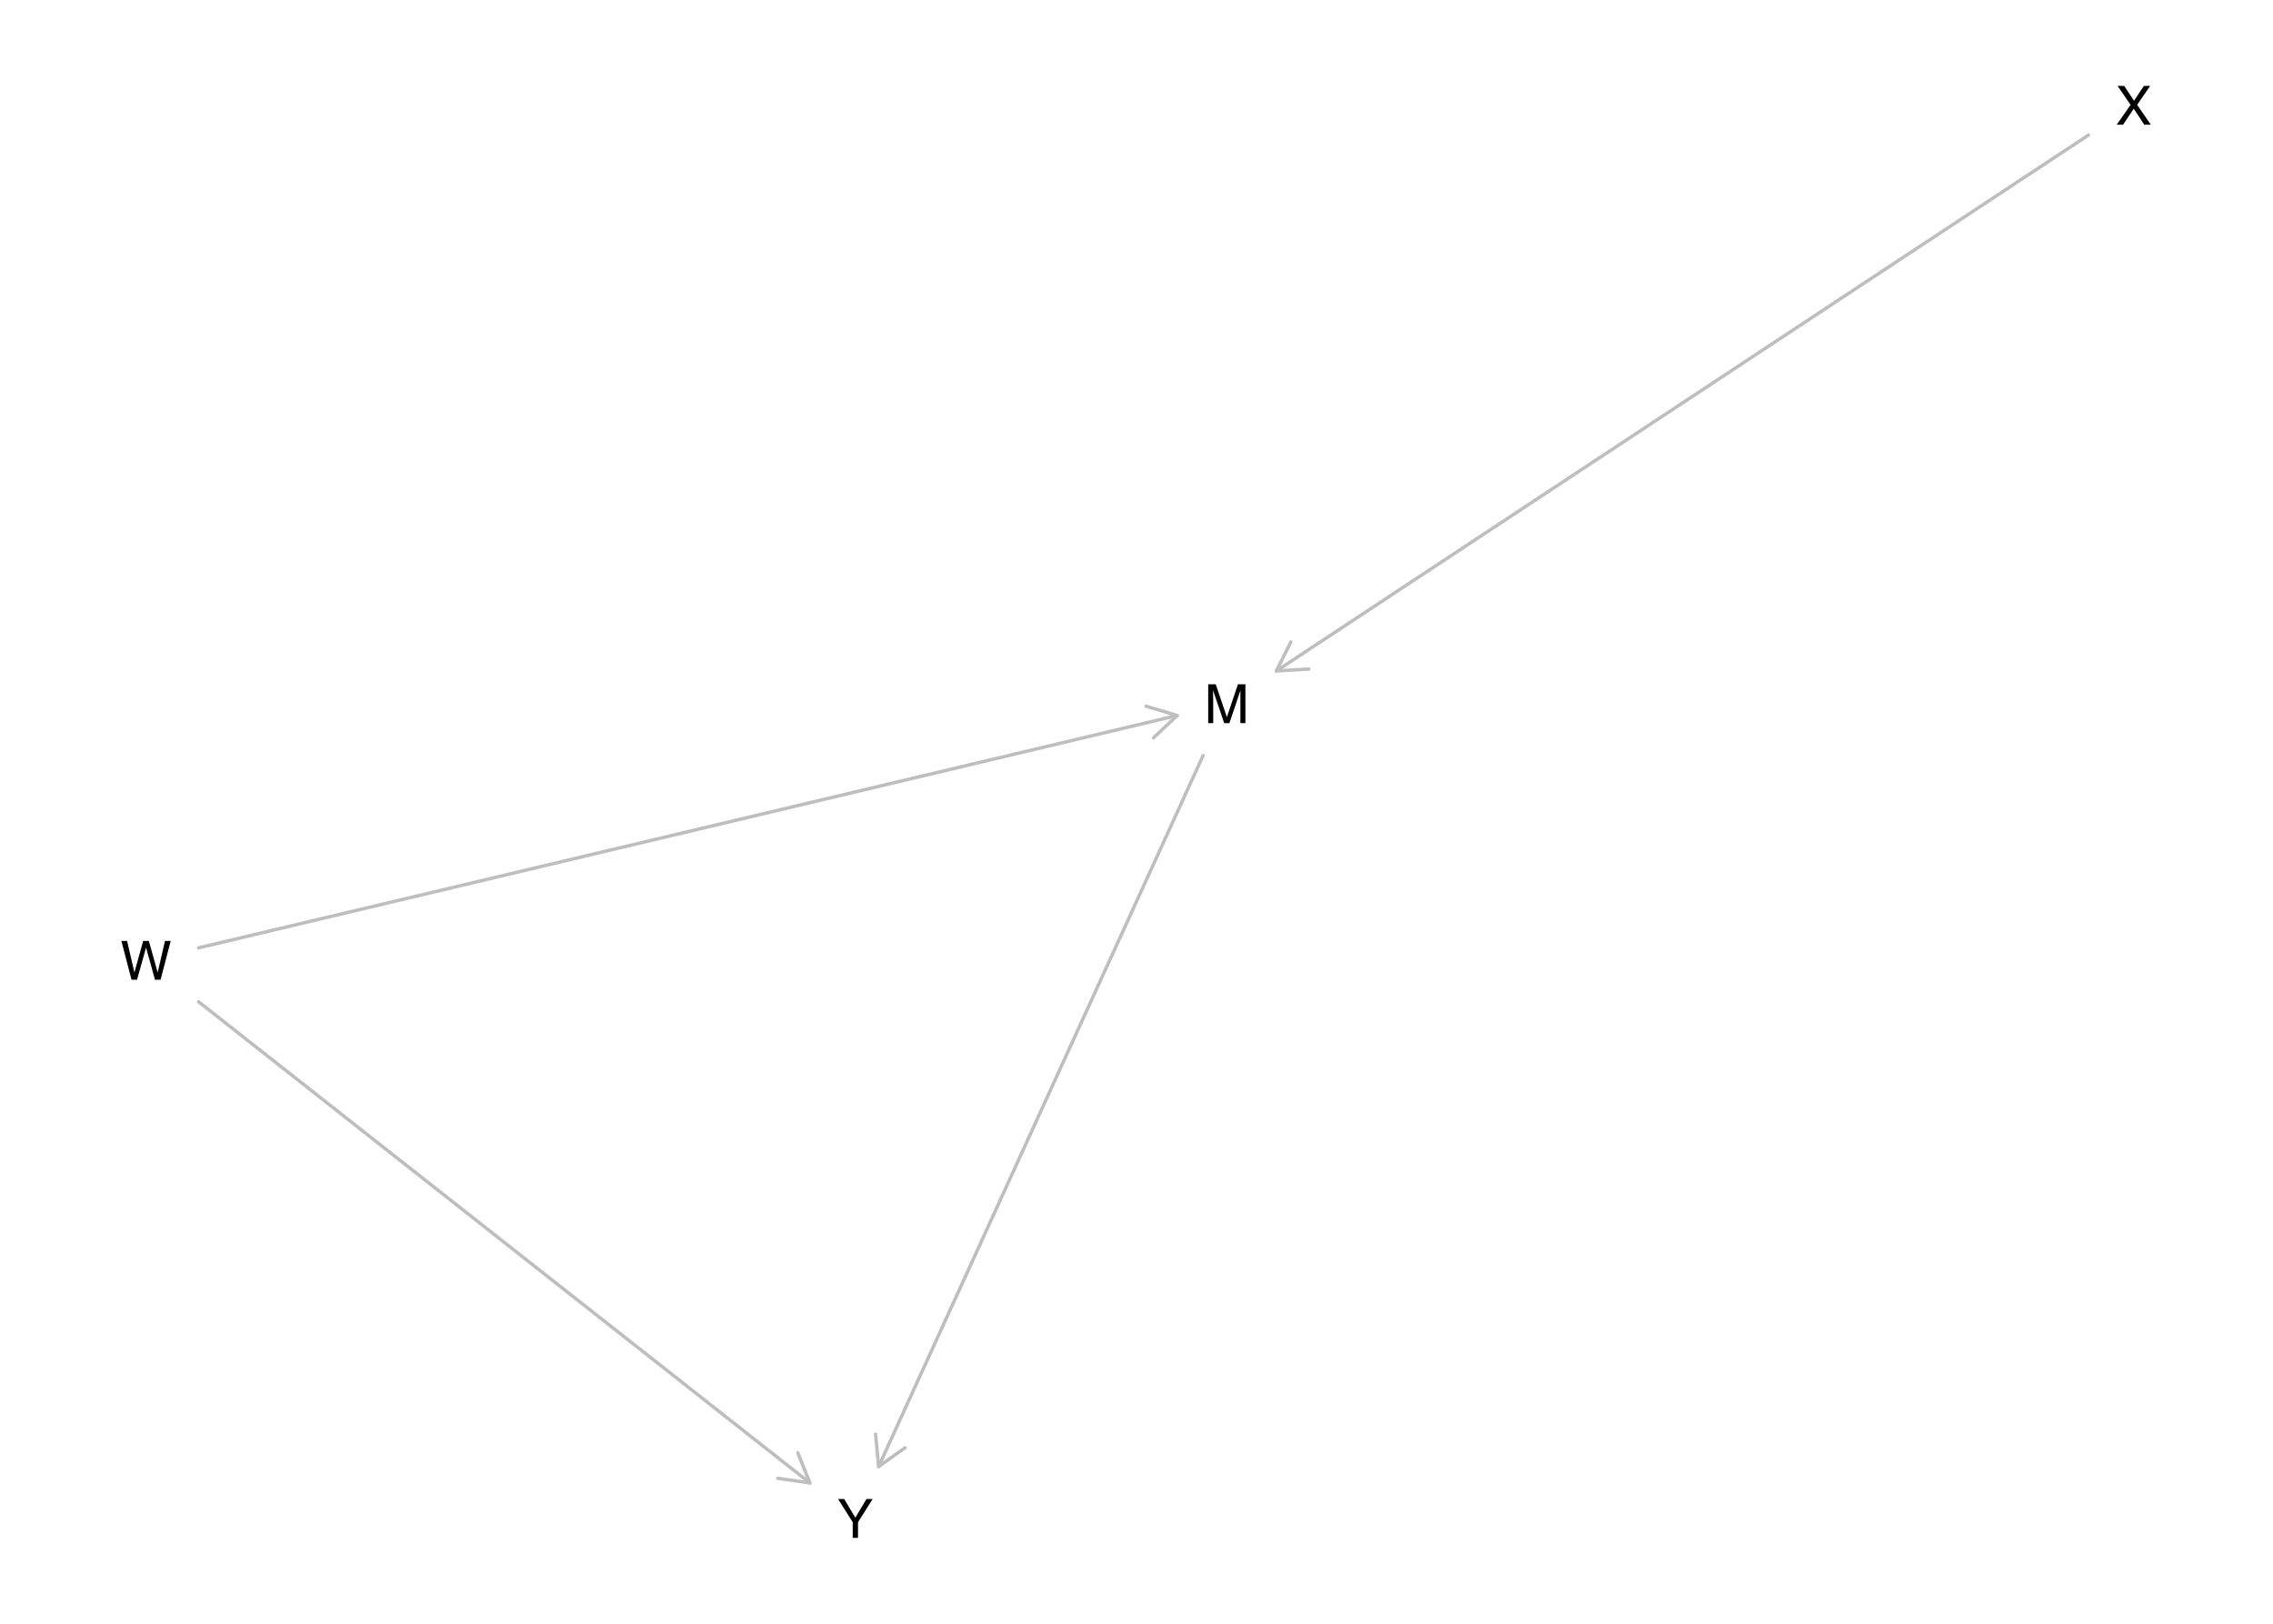
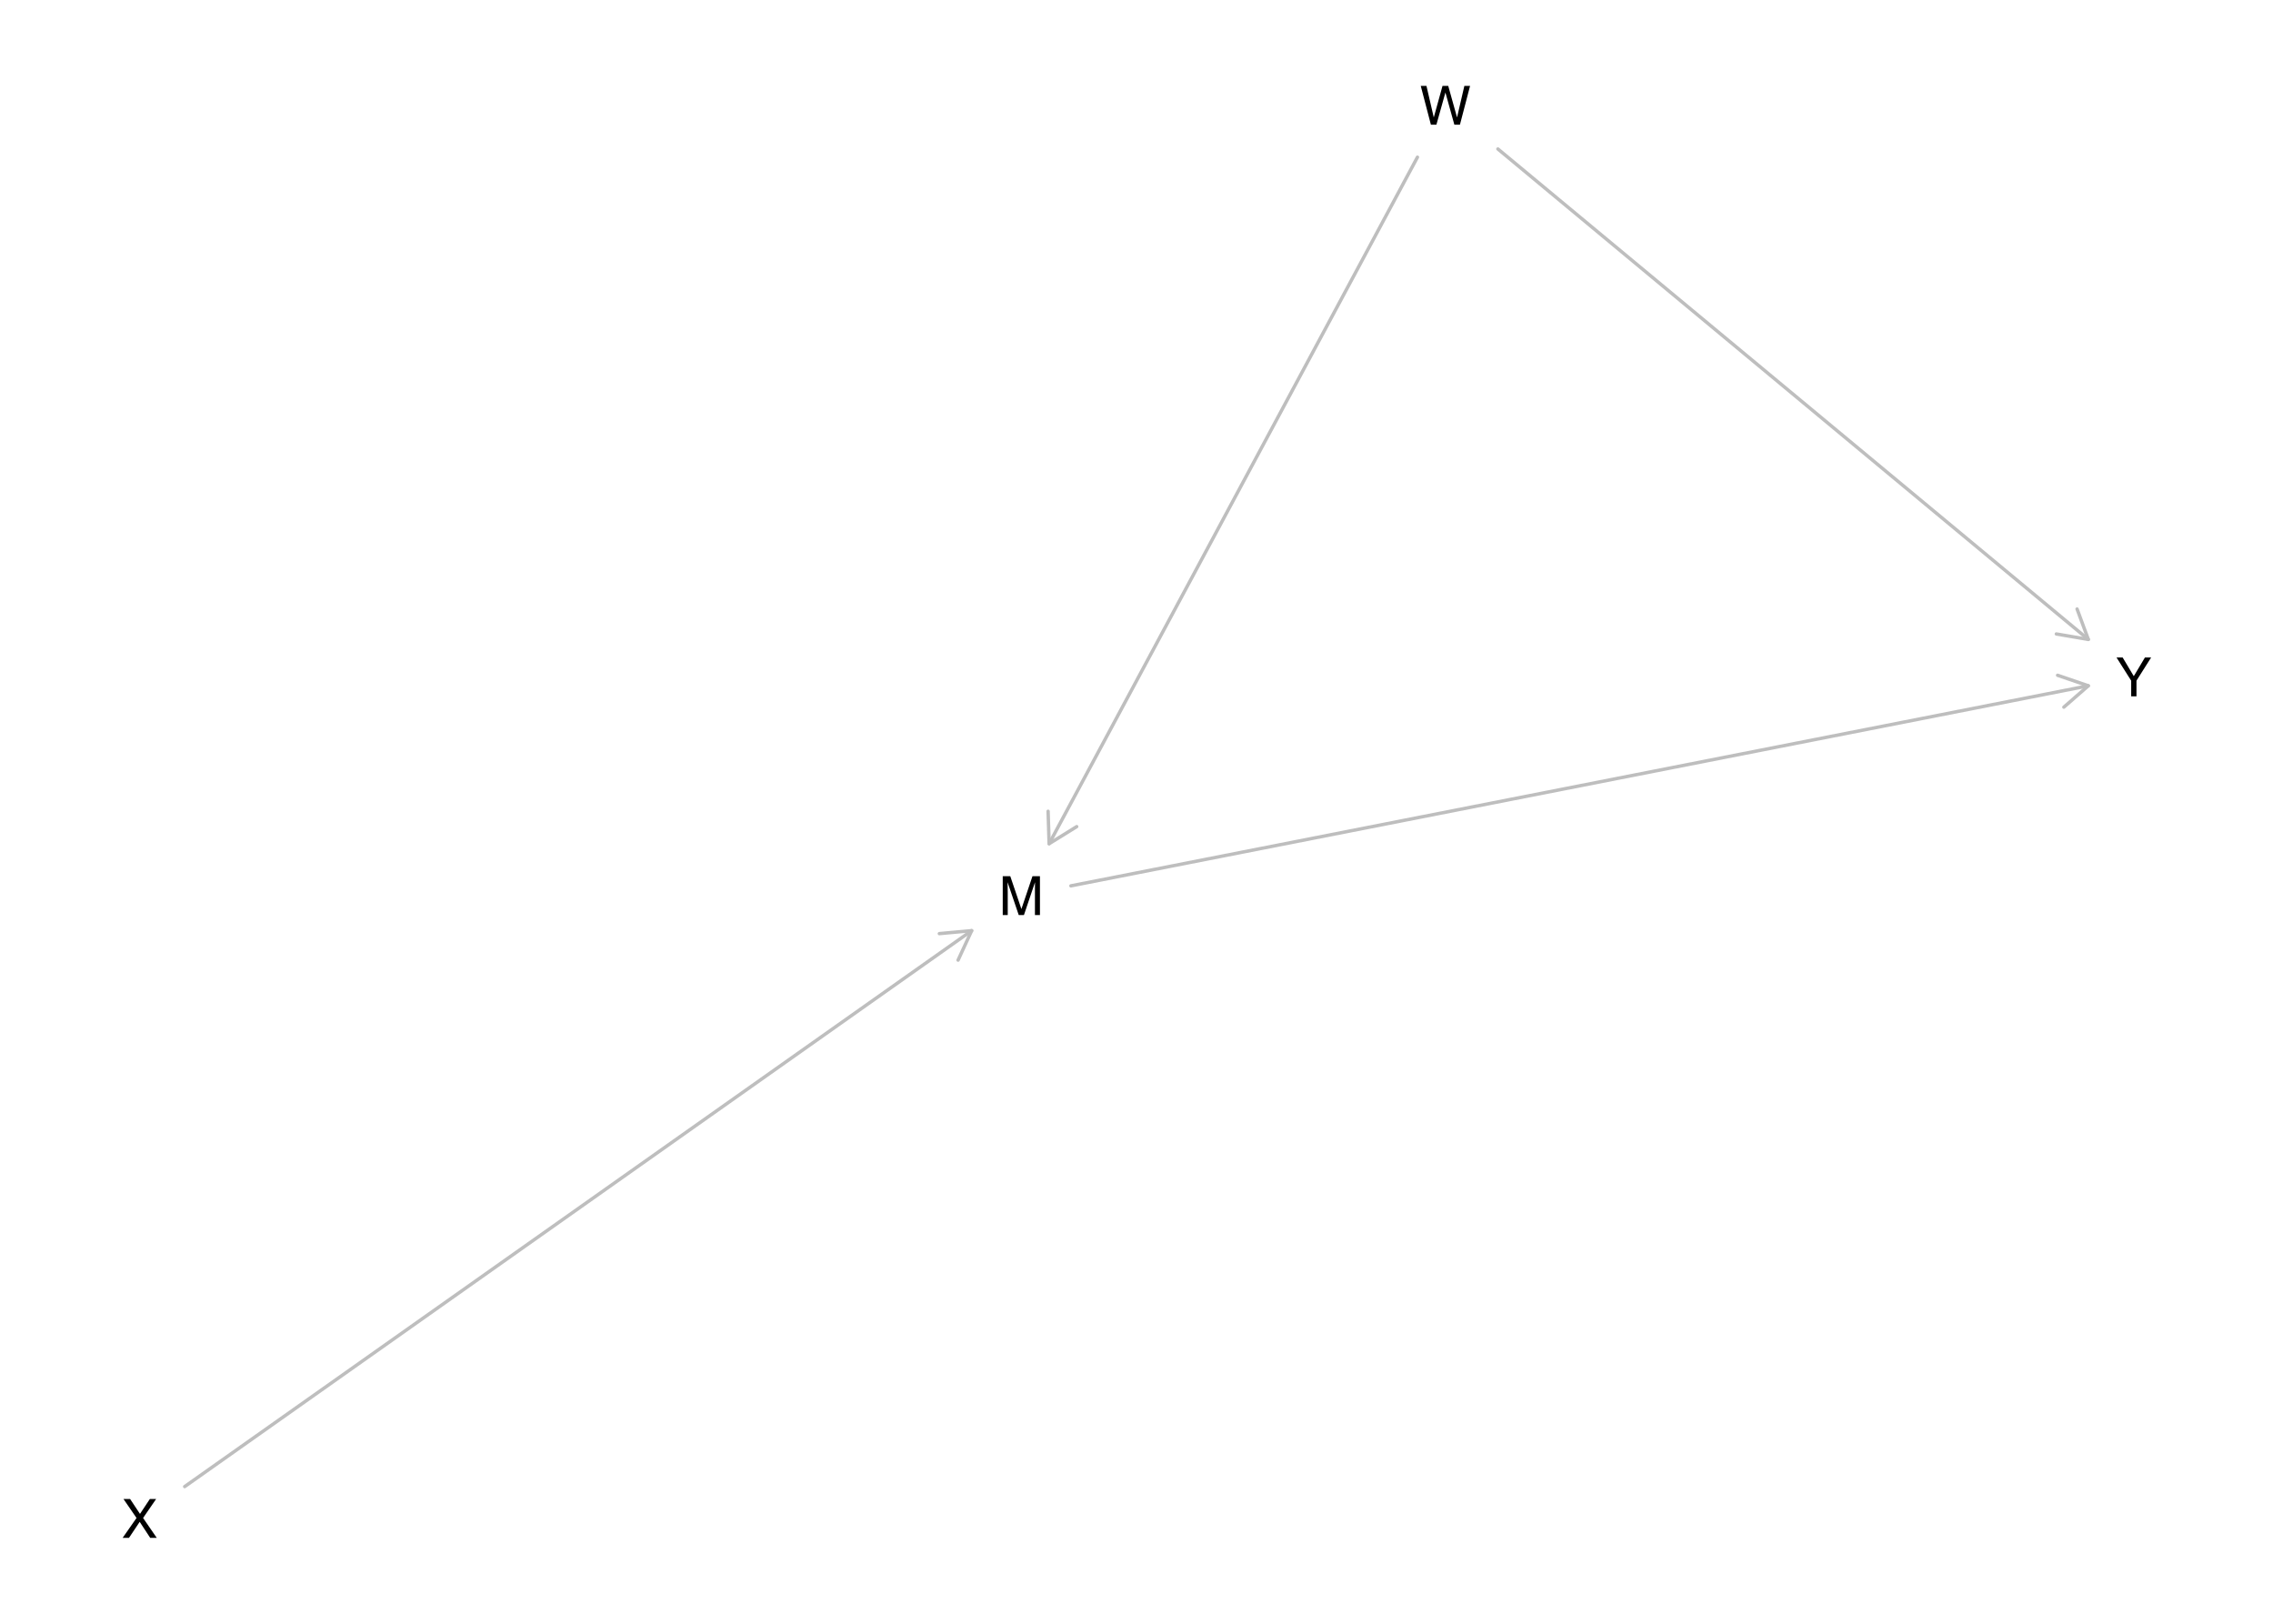
<svg xmlns="http://www.w3.org/2000/svg" xmlns:xlink="http://www.w3.org/1999/xlink" width="504pt" height="360pt" viewBox="0 0 504 360" version="1.1">
  <defs>
    <g>
      <symbol overflow="visible" id="glyph0-0">
        <path style="stroke:none;" d="M 0.391 0 L 0.391 -8.609 L 7.219 -8.609 L 7.219 0 Z M 6.141 -1.078 L 6.141 -7.531 L 1.469 -7.531 L 1.469 -1.078 Z M 6.141 -1.078 " />
      </symbol>
      <symbol overflow="visible" id="glyph0-1">
        <path style="stroke:none;" d="M 0.891 -8.609 L 2.562 -8.609 L 5.031 -1.328 L 7.484 -8.609 L 9.141 -8.609 L 9.141 0 L 8.031 0 L 8.031 -5.078 C 8.031 -5.254 8.031 -5.547 8.031 -5.953 C 8.039 -6.359 8.047 -6.797 8.047 -7.266 L 5.594 0 L 4.438 0 L 1.969 -7.266 L 1.969 -7 C 1.969 -6.789 1.973 -6.469 1.984 -6.031 C 1.992 -5.602 2 -5.285 2 -5.078 L 2 0 L 0.891 0 Z M 0.891 -8.609 " />
      </symbol>
      <symbol overflow="visible" id="glyph0-2">
        <path style="stroke:none;" d="M 1.484 -8.609 L 3.109 -1.609 L 5.047 -8.609 L 6.312 -8.609 L 8.266 -1.609 L 9.891 -8.609 L 11.156 -8.609 L 8.906 0 L 7.672 0 L 5.688 -7.141 L 3.688 0 L 2.469 0 L 0.219 -8.609 Z M 1.484 -8.609 " />
      </symbol>
      <symbol overflow="visible" id="glyph0-3">
        <path style="stroke:none;" d="M 1.656 0 L 0.25 0 L 3.328 -4.406 L 0.438 -8.609 L 1.906 -8.609 L 4.094 -5.312 L 6.281 -8.609 L 7.672 -8.609 L 4.781 -4.406 L 7.812 0 L 6.359 0 L 4.031 -3.547 Z M 1.656 0 " />
      </symbol>
      <symbol overflow="visible" id="glyph0-4">
        <path style="stroke:none;" d="M 0.25 -8.609 L 1.609 -8.609 L 4.078 -4.469 L 6.547 -8.609 L 7.922 -8.609 L 4.672 -3.469 L 4.672 0 L 3.5 0 L 3.5 -3.469 Z M 4.094 -8.609 Z M 4.094 -8.609 " />
      </symbol>
    </g>
  </defs>
  <g id="surface1475">
    <rect x="0" y="0" width="504" height="360" style="fill:rgb(100%,100%,100%);fill-opacity:1;stroke:none;" />
-     <path style="fill:none;stroke-width:0.75;stroke-linecap:round;stroke-linejoin:round;stroke:rgb(74.51%,74.51%,74.51%);stroke-opacity:1;stroke-miterlimit:10;" d="M 266.762 167.523 L 194.828 325.152 " />
-     <path style="fill:none;stroke-width:0.75;stroke-linecap:round;stroke-linejoin:round;stroke:rgb(74.51%,74.51%,74.51%);stroke-opacity:1;stroke-miterlimit:10;" d="M 194.141 317.984 L 194.828 325.152 L 200.691 320.973 " />
-     <path style="fill:none;stroke-width:0.75;stroke-linecap:round;stroke-linejoin:round;stroke:rgb(74.51%,74.51%,74.51%);stroke-opacity:1;stroke-miterlimit:10;" d="M 44.023 210.148 L 261.012 158.633 " />
-     <path style="fill:none;stroke-width:0.75;stroke-linecap:round;stroke-linejoin:round;stroke:rgb(74.51%,74.51%,74.51%);stroke-opacity:1;stroke-miterlimit:10;" d="M 255.777 163.574 L 261.012 158.633 L 254.113 156.57 " />
-     <path style="fill:none;stroke-width:0.75;stroke-linecap:round;stroke-linejoin:round;stroke:rgb(74.51%,74.51%,74.51%);stroke-opacity:1;stroke-miterlimit:10;" d="M 44.023 222.098 L 179.578 328.781 " />
-     <path style="fill:none;stroke-width:0.75;stroke-linecap:round;stroke-linejoin:round;stroke:rgb(74.51%,74.51%,74.51%);stroke-opacity:1;stroke-miterlimit:10;" d="M 172.449 327.754 L 179.578 328.781 L 176.902 322.098 " />
-     <path style="fill:none;stroke-width:0.75;stroke-linecap:round;stroke-linejoin:round;stroke:rgb(74.51%,74.51%,74.51%);stroke-opacity:1;stroke-miterlimit:10;" d="M 463.09 29.945 L 283.008 148.762 " />
-     <path style="fill:none;stroke-width:0.75;stroke-linecap:round;stroke-linejoin:round;stroke:rgb(74.51%,74.51%,74.51%);stroke-opacity:1;stroke-miterlimit:10;" d="M 286.23 142.324 L 283.008 148.762 L 290.195 148.336 " />
+     <path style="fill:none;stroke-width:0.75;stroke-linecap:round;stroke-linejoin:round;stroke:rgb(74.51%,74.51%,74.51%);stroke-opacity:1;stroke-miterlimit:10;" d="M 237.449 196.402 L 463.051 152.047 " />
+     <path style="fill:none;stroke-width:0.75;stroke-linecap:round;stroke-linejoin:round;stroke:rgb(74.51%,74.51%,74.51%);stroke-opacity:1;stroke-miterlimit:10;" d="M 457.629 156.781 L 463.051 152.047 L 456.238 149.715 " />
+     <path style="fill:none;stroke-width:0.75;stroke-linecap:round;stroke-linejoin:round;stroke:rgb(74.51%,74.51%,74.51%);stroke-opacity:1;stroke-miterlimit:10;" d="M 314.297 34.848 L 232.625 187.062 " />
+     <path style="fill:none;stroke-width:0.75;stroke-linecap:round;stroke-linejoin:round;stroke:rgb(74.51%,74.51%,74.51%);stroke-opacity:1;stroke-miterlimit:10;" d="M 232.398 179.867 L 232.625 187.062 L 238.742 183.27 " />
+     <path style="fill:none;stroke-width:0.75;stroke-linecap:round;stroke-linejoin:round;stroke:rgb(74.51%,74.51%,74.51%);stroke-opacity:1;stroke-miterlimit:10;" d="M 332.133 33.031 L 463.051 141.77 " />
+     <path style="fill:none;stroke-width:0.75;stroke-linecap:round;stroke-linejoin:round;stroke:rgb(74.51%,74.51%,74.51%);stroke-opacity:1;stroke-miterlimit:10;" d="M 455.957 140.555 L 463.051 141.77 L 460.555 135.02 " />
+     <path style="fill:none;stroke-width:0.75;stroke-linecap:round;stroke-linejoin:round;stroke:rgb(74.51%,74.51%,74.51%);stroke-opacity:1;stroke-miterlimit:10;" d="M 40.949 329.59 L 215.453 206.336 " />
+     <path style="fill:none;stroke-width:0.75;stroke-linecap:round;stroke-linejoin:round;stroke:rgb(74.51%,74.51%,74.51%);stroke-opacity:1;stroke-miterlimit:10;" d="M 212.438 212.871 L 215.453 206.336 L 208.281 206.992 " />
    <g style="fill:rgb(0%,0%,0%);fill-opacity:1;">
-       <use xlink:href="#glyph0-1" x="267.008" y="160.324" />
+       <use xlink:href="#glyph0-1" x="221.449" y="202.871" />
    </g>
    <g style="fill:rgb(0%,0%,0%);fill-opacity:1;">
-       <use xlink:href="#glyph0-2" x="26.695" y="217.223" />
+       <use xlink:href="#glyph0-2" x="314.809" y="27.648" />
    </g>
    <g style="fill:rgb(0%,0%,0%);fill-opacity:1;">
-       <use xlink:href="#glyph0-3" x="469.094" y="27.648" />
+       <use xlink:href="#glyph0-3" x="26.945" y="340.957" />
    </g>
    <g style="fill:rgb(0%,0%,0%);fill-opacity:1;">
-       <use xlink:href="#glyph0-4" x="185.578" y="340.957" />
+       <use xlink:href="#glyph0-4" x="469.055" y="154.383" />
    </g>
  </g>
</svg>
